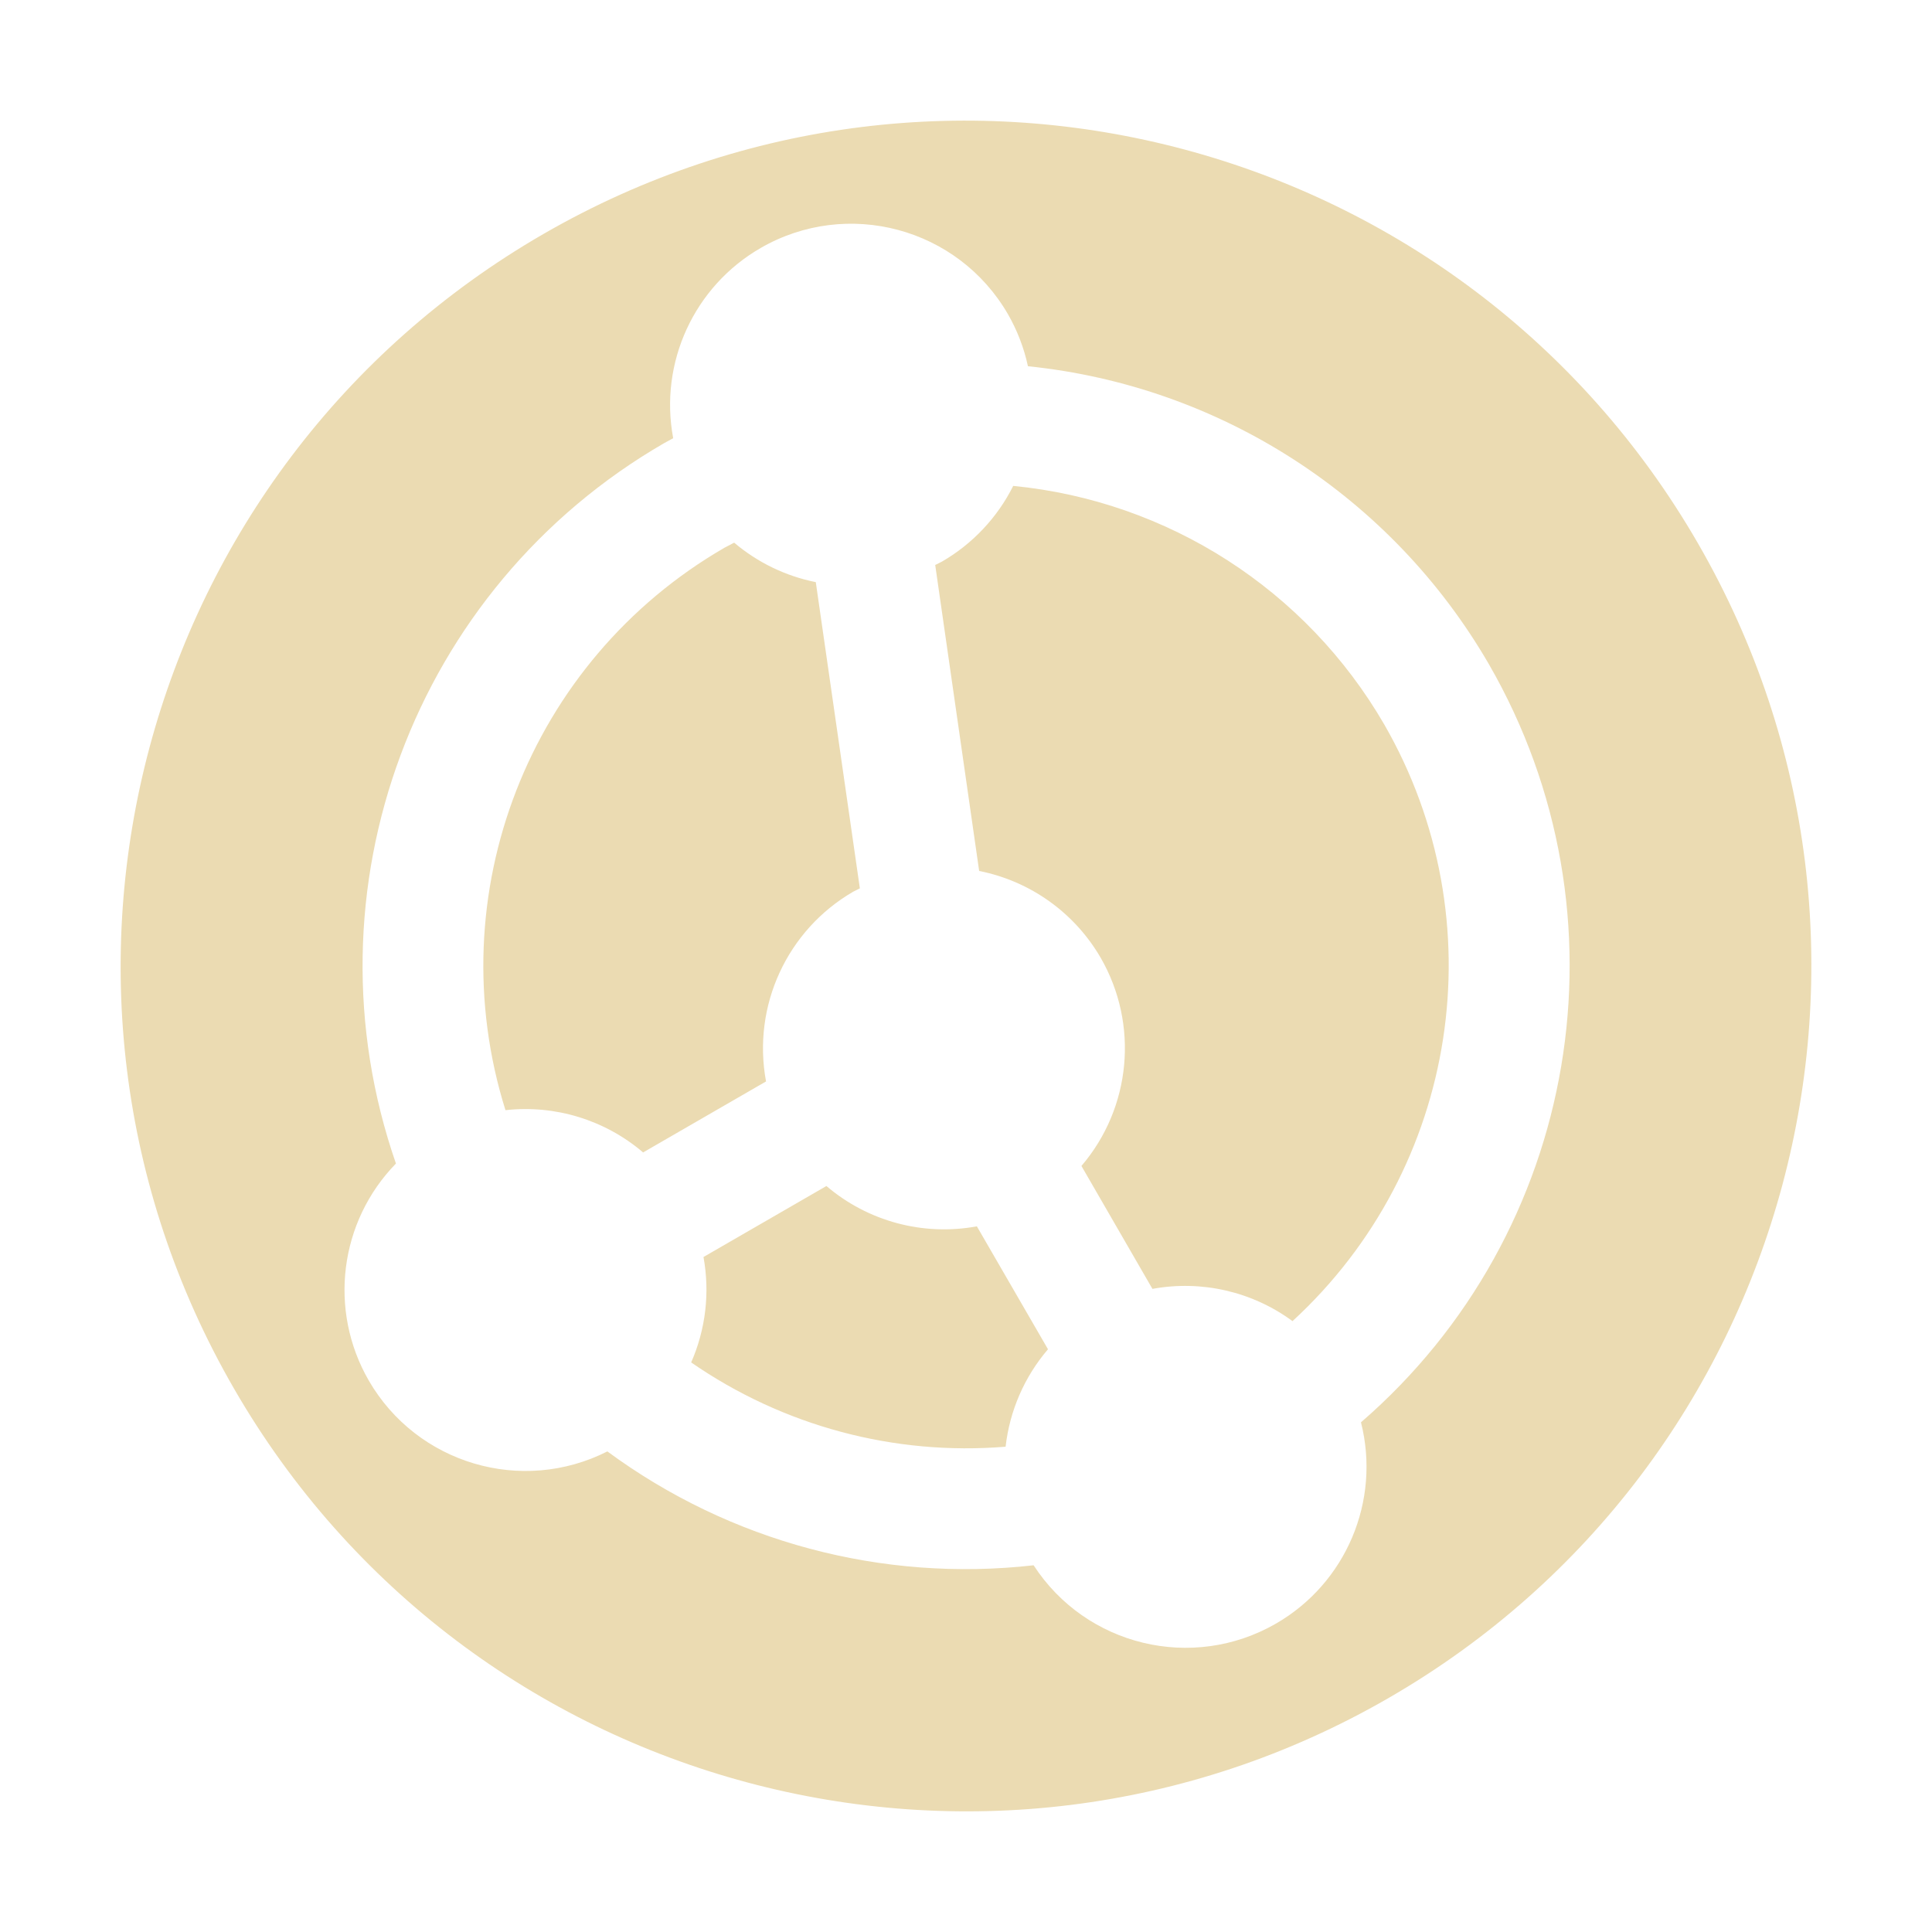
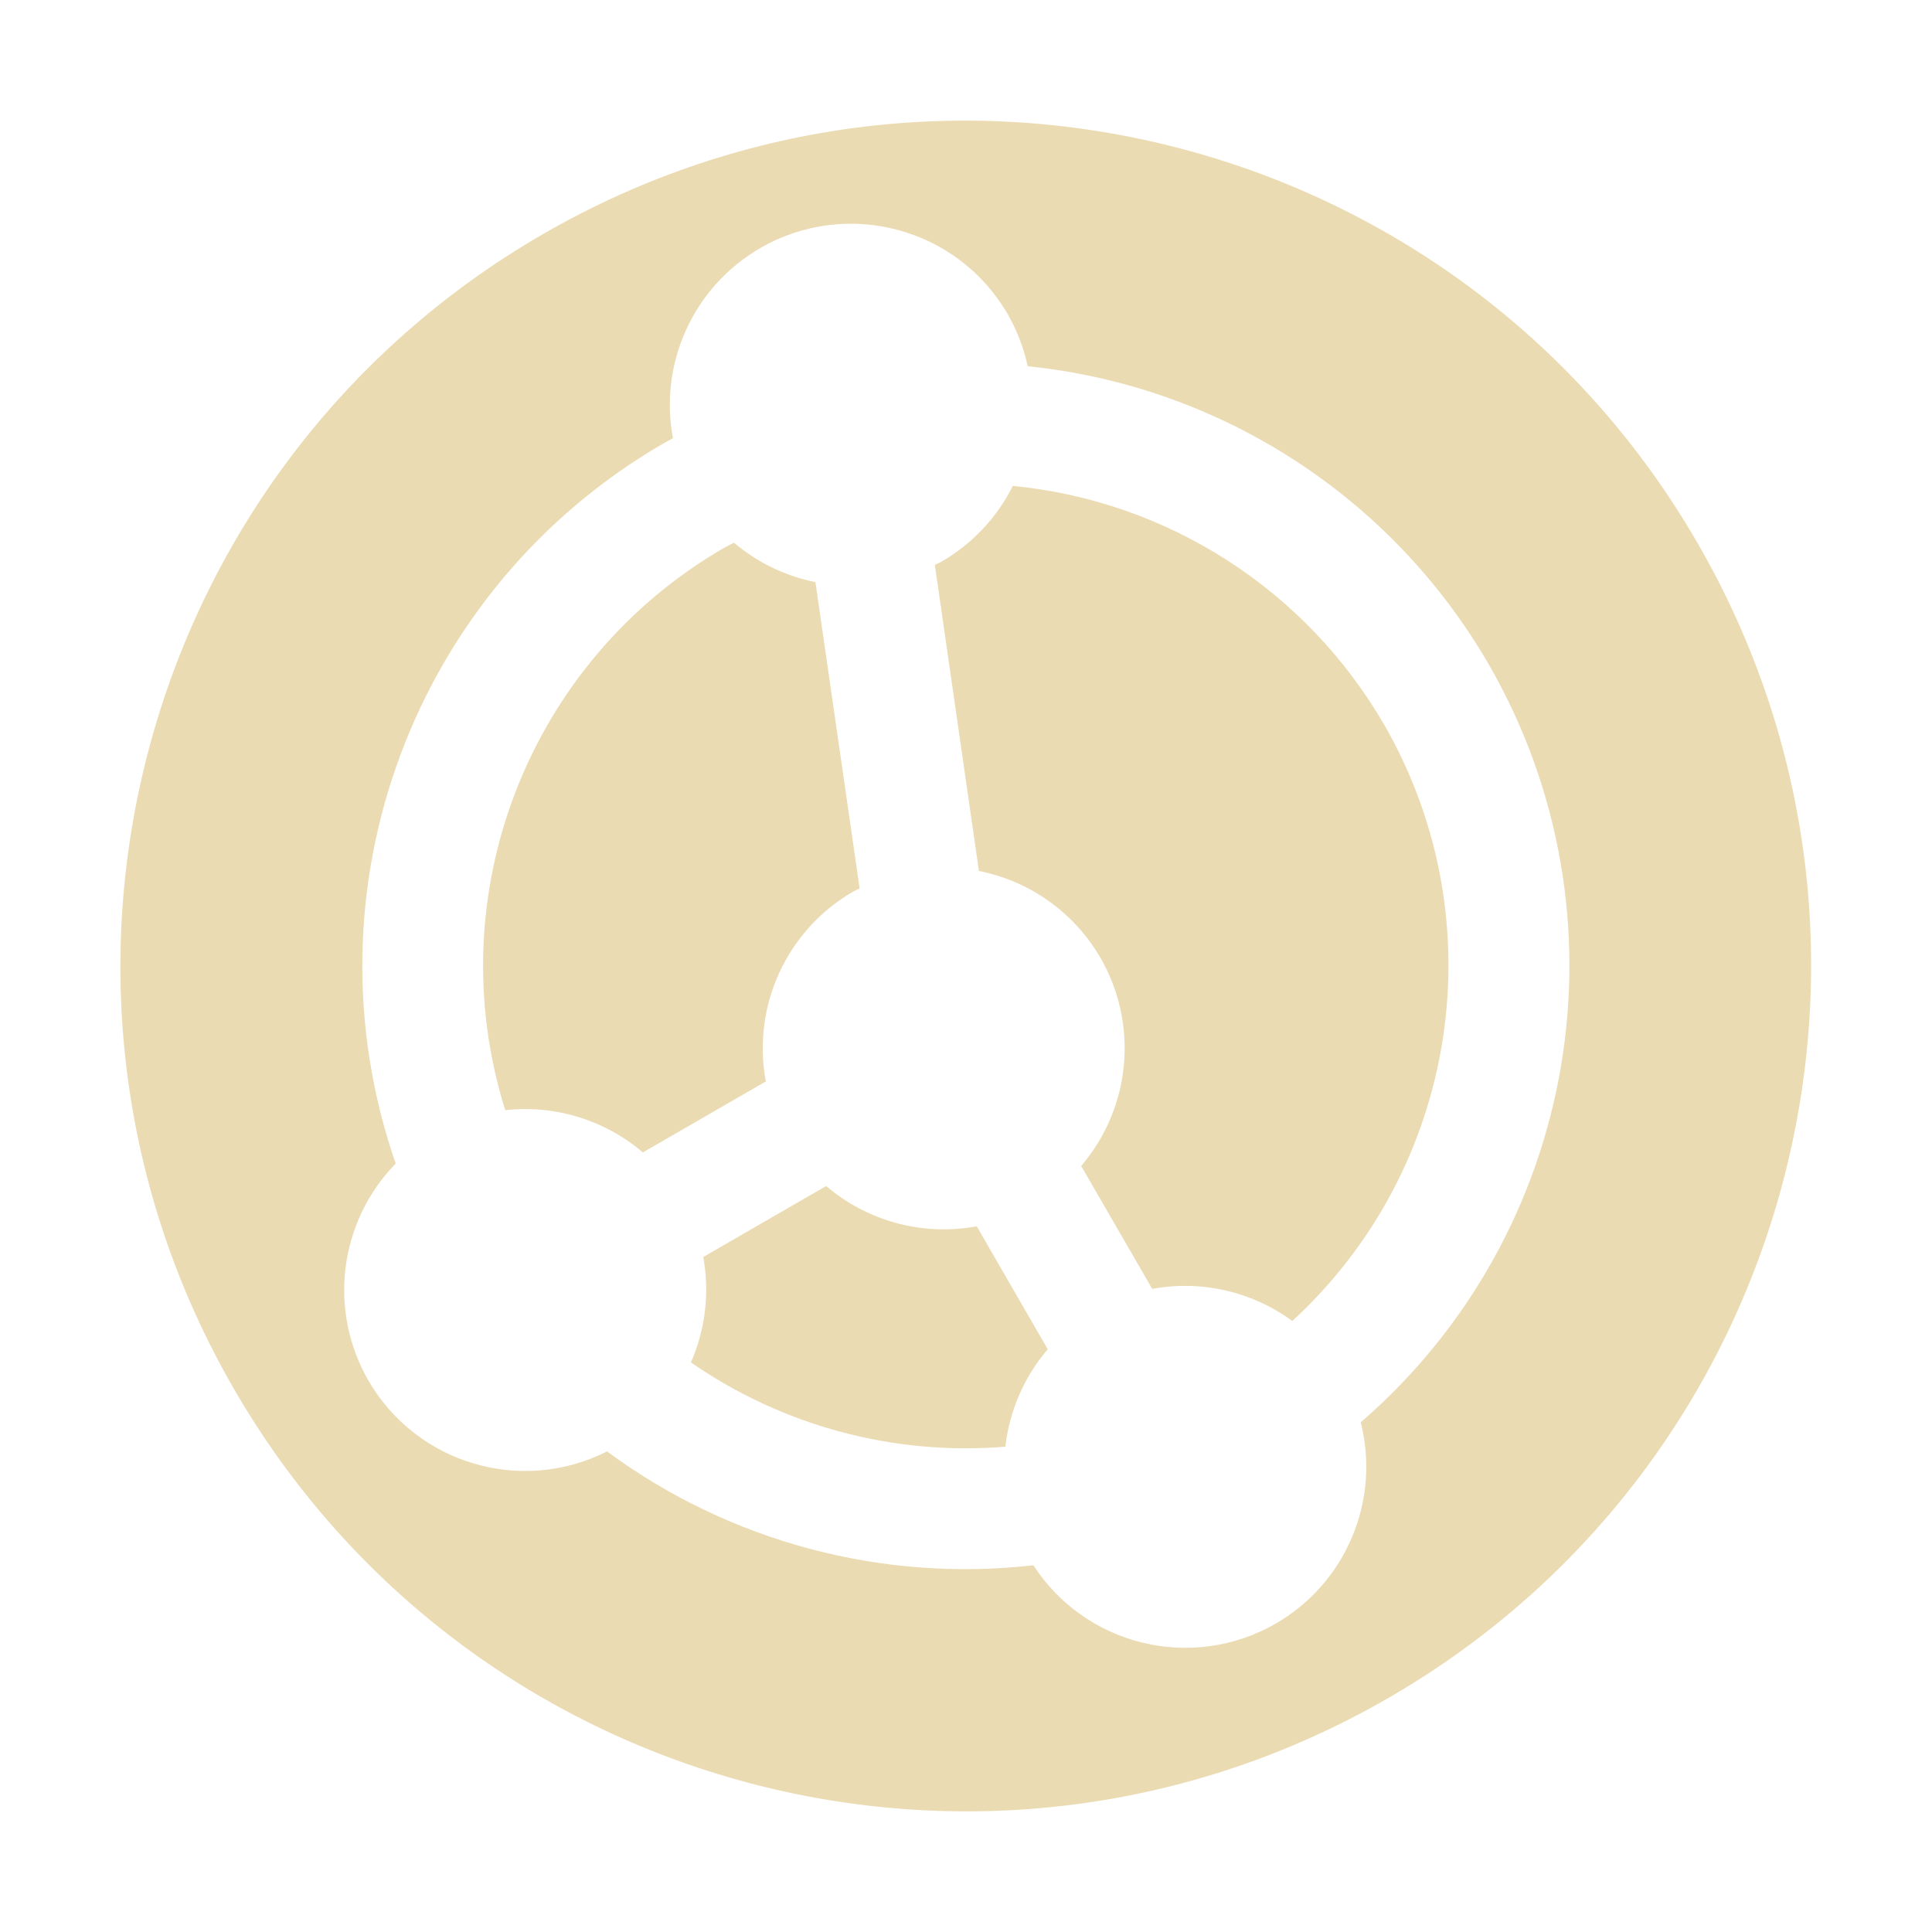
<svg xmlns="http://www.w3.org/2000/svg" width="16" height="16" version="1.1">
  <defs>
-     <style id="current-color-scheme" type="text/css">
-    .ColorScheme-Text { color:#ebdbb2; } .ColorScheme-Highlight { color:#458588; }
-   </style>
+     <style id="current-color-scheme" type="text/css">.ColorScheme-Text { color:#ebdbb2; } .ColorScheme-Highlight { color:#458588; } .ColorScheme-NeutralText { color:#fe8019; } .ColorScheme-PositiveText { color:#689d6a; } .ColorScheme-NegativeText { color:#fb4934; }</style>
  </defs>
-   <path style="fill:currentColor" class="ColorScheme-Text" d="M 14.062,4.5 A 7,7 0 0 0 4.5,1.938 7,7 0 0 0 1.938,11.5 7,7 0 0 0 11.5,14.062 7,7 0 0 0 14.062,4.5 Z m -1.732,1 A 5,5 0 0 1 11.271,11.779 1.5,1.5 0 0 1 10.567,13.446 1.5,1.5 0 0 1 8.56,12.963 5,5 0 0 1 5.03,12.02 1.5,1.5 0 0 1 3.054,11.433 1.5,1.5 0 0 1 3.279,9.636 5,5 0 0 1 5.5,3.67 5,5 0 0 1 5.575,3.629 1.5,1.5 0 0 1 6.299,2.054 1.5,1.5 0 0 1 8.348,2.603 1.5,1.5 0 0 1 8.513,3.033 5,5 0 0 1 12.33,5.5 Z M 11.464,6 A 4,4 0 0 0 8.391,4.024 1.5,1.5 0 0 1 7.799,4.652 1.5,1.5 0 0 1 7.745,4.679 L 8.109,7.213 A 1.5,1.5 0 0 1 9.116,7.933 1.5,1.5 0 0 1 8.956,9.656 L 9.544,10.674 A 1.5,1.5 0 0 1 10.704,10.941 4,4 0 0 0 11.464,6 Z M 6.756,4.821 A 1.5,1.5 0 0 1 6.08,4.494 4,4 0 0 0 6,4.536 4,4 0 0 0 4.186,9.194 1.5,1.5 0 0 1 5.326,9.544 L 6.344,8.956 A 1.5,1.5 0 0 1 7.067,7.384 1.5,1.5 0 0 1 7.121,7.357 L 6.756,4.821 Z M 8.09,10.156 A 1.5,1.5 0 0 1 6.844,9.822 L 5.826,10.41 a 1.5,1.5 0 0 1 -0.102,0.873 4,4 0 0 0 2.604,0.698 1.5,1.5 0 0 1 0.351,-0.807 L 8.09,10.156 Z" />
+   <path class="ColorScheme-Text" d="m14.06 4.5a7 7 0 0 0-9.562-2.562 7 7 0 0 0-2.562 9.562 7 7 0 0 0 9.562 2.562 7 7 0 0 0 2.562-9.562zm-1.732 1a5 5 0 0 1-1.059 6.279 1.5 1.5 0 0 1-0.704 1.667 1.5 1.5 0 0 1-2.007-0.483 5 5 0 0 1-3.531-0.943 1.5 1.5 0 0 1-1.976-0.587 1.5 1.5 0 0 1 0.226-1.797 5 5 0 0 1 2.221-5.966 5 5 0 0 1 0.075-0.041 1.5 1.5 0 0 1 0.724-1.575 1.5 1.5 0 0 1 2.049 0.549 1.5 1.5 0 0 1 0.165 0.43 5 5 0 0 1 3.817 2.467zm-0.866 0.5a4 4 0 0 0-3.074-1.976 1.5 1.5 0 0 1-0.592 0.628 1.5 1.5 0 0 1-0.054 0.027l0.365 2.534a1.5 1.5 0 0 1 1.007 0.72 1.5 1.5 0 0 1-0.16 1.723l0.588 1.018a1.5 1.5 0 0 1 1.16 0.266 4 4 0 0 0 0.76-4.941zm-4.708-1.179a1.5 1.5 0 0 1-0.676-0.327 4 4 0 0 0-0.08 0.042 4 4 0 0 0-1.814 4.658 1.5 1.5 0 0 1 1.14 0.35l1.018-0.588a1.5 1.5 0 0 1 0.723-1.572 1.5 1.5 0 0 1 0.054-0.027l-0.366-2.536zm1.334 5.335a1.5 1.5 0 0 1-1.246-0.334l-1.018 0.588a1.5 1.5 0 0 1-0.102 0.873 4 4 0 0 0 2.604 0.698 1.5 1.5 0 0 1 0.351-0.807l-0.588-1.018z" fill="currentColor" />
</svg>
